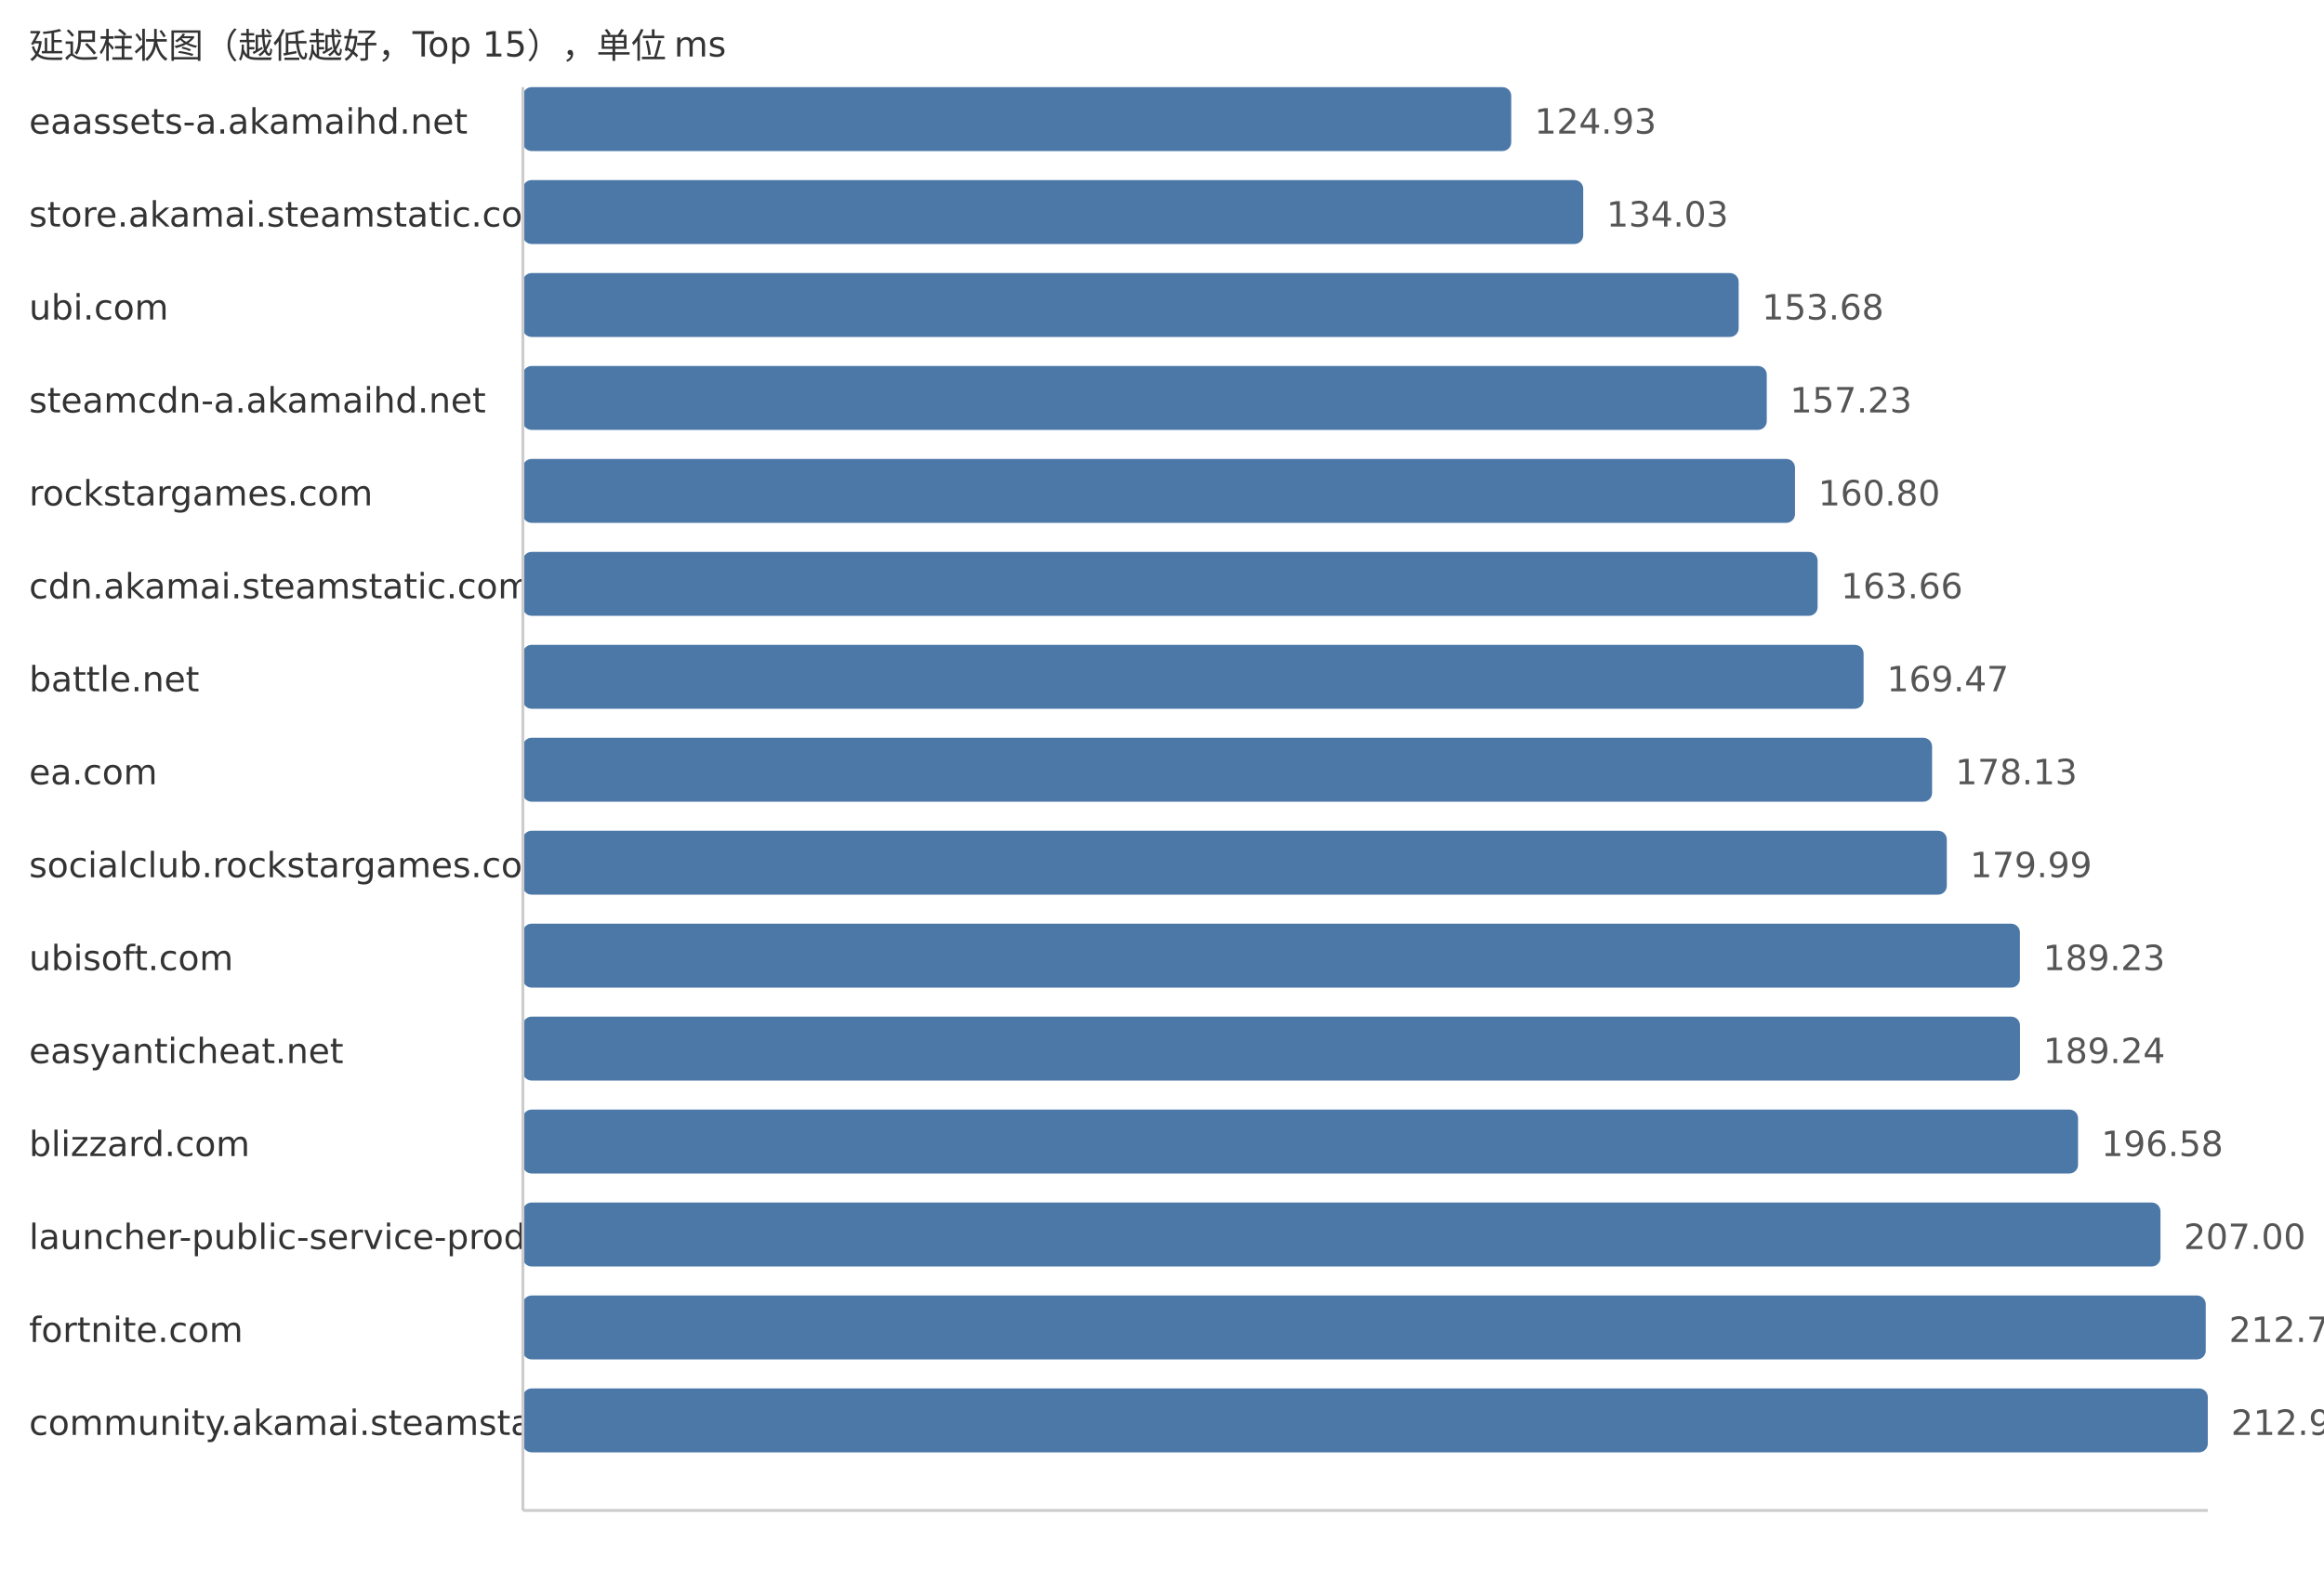
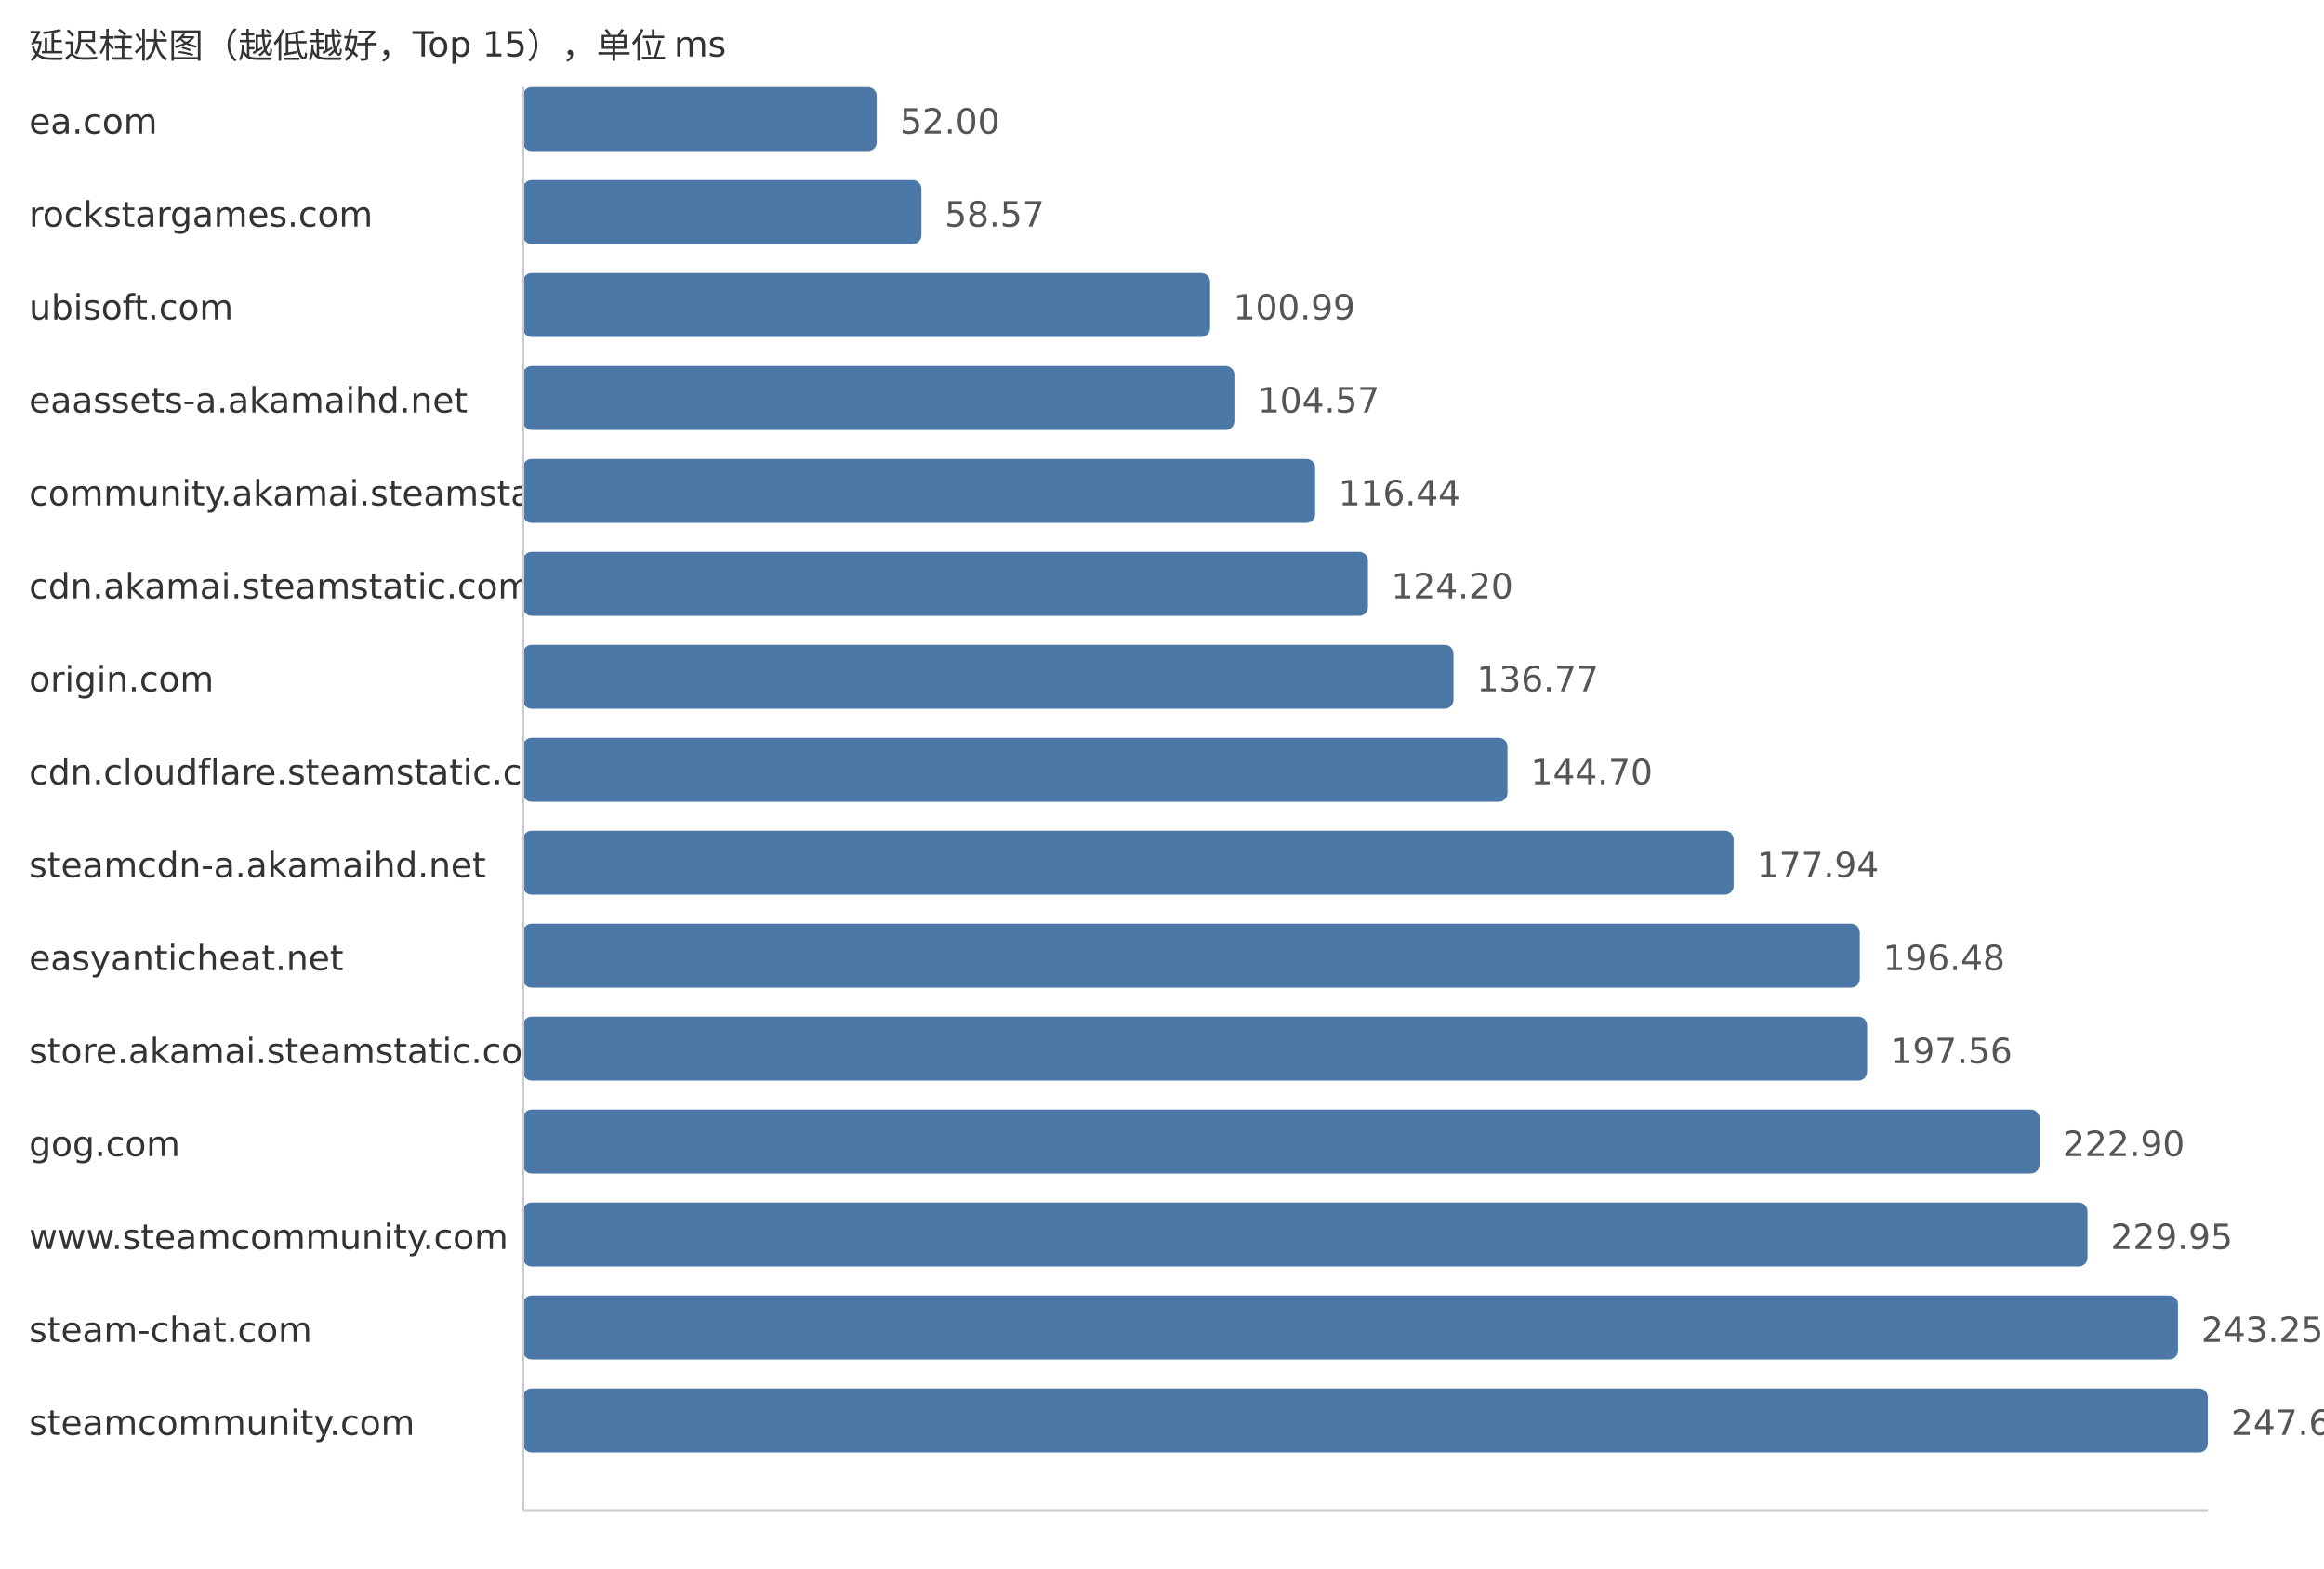
<svg xmlns="http://www.w3.org/2000/svg" width="800" height="540">
  <style> .label{font-family:DejaVu Sans,Verdana,Geneva,sans-serif;font-size:12px;fill:#333} .value{font-family:DejaVu Sans,Verdana,Geneva,sans-serif;font-size:12px;fill:#555} </style>
  <text x="10" y="20" class="label">延迟柱状图（越低越好，Top 15），单位 ms</text>
-   <text x="10" y="46" class="label">eaassets-a.akamaihd.net</text>
-   <rect x="180" y="30" width="340.22" height="22" fill="#4c78a8" rx="3" />
-   <text x="528.22" y="46" class="value">124.93</text>
-   <text x="10" y="78" class="label">store.akamai.steamstatic.com</text>
-   <rect x="180" y="62" width="365.0" height="22" fill="#4c78a8" rx="3" />
-   <text x="553.0" y="78" class="value">134.03</text>
-   <text x="10" y="110" class="label">ubi.com</text>
-   <rect x="180" y="94" width="418.51" height="22" fill="#4c78a8" rx="3" />
-   <text x="606.51" y="110" class="value">153.68</text>
-   <text x="10" y="142" class="label">steamcdn-a.akamaihd.net</text>
-   <rect x="180" y="126" width="428.18" height="22" fill="#4c78a8" rx="3" />
-   <text x="616.18" y="142" class="value">157.23</text>
-   <text x="10" y="174" class="label">rockstargames.com</text>
-   <rect x="180" y="158" width="437.9" height="22" fill="#4c78a8" rx="3" />
-   <text x="625.9" y="174" class="value">160.80</text>
+   <text x="10" y="46" class="label">ea.com</text>
+   <rect x="180" y="30" width="121.79" height="22" fill="#4c78a8" rx="3" />
+   <text x="309.79" y="46" class="value">52.00</text>
+   <text x="10" y="78" class="label">rockstargames.com</text>
+   <rect x="180" y="62" width="137.18" height="22" fill="#4c78a8" rx="3" />
+   <text x="325.18" y="78" class="value">58.57</text>
+   <text x="10" y="110" class="label">ubisoft.com</text>
+   <rect x="180" y="94" width="236.54" height="22" fill="#4c78a8" rx="3" />
+   <text x="424.54" y="110" class="value">100.99</text>
+   <text x="10" y="142" class="label">eaassets-a.akamaihd.net</text>
+   <rect x="180" y="126" width="244.92" height="22" fill="#4c78a8" rx="3" />
+   <text x="432.92" y="142" class="value">104.57</text>
+   <text x="10" y="174" class="label">community.akamai.steamstatic.com</text>
+   <rect x="180" y="158" width="272.73" height="22" fill="#4c78a8" rx="3" />
+   <text x="460.73" y="174" class="value">116.44</text>
  <text x="10" y="206" class="label">cdn.akamai.steamstatic.com</text>
-   <rect x="180" y="190" width="445.69" height="22" fill="#4c78a8" rx="3" />
-   <text x="633.69" y="206" class="value">163.66</text>
-   <text x="10" y="238" class="label">battle.net</text>
-   <rect x="180" y="222" width="461.51" height="22" fill="#4c78a8" rx="3" />
-   <text x="649.51" y="238" class="value">169.47</text>
-   <text x="10" y="270" class="label">ea.com</text>
-   <rect x="180" y="254" width="485.09" height="22" fill="#4c78a8" rx="3" />
-   <text x="673.09" y="270" class="value">178.13</text>
-   <text x="10" y="302" class="label">socialclub.rockstargames.com</text>
-   <rect x="180" y="286" width="490.16" height="22" fill="#4c78a8" rx="3" />
-   <text x="678.16" y="302" class="value">179.99</text>
-   <text x="10" y="334" class="label">ubisoft.com</text>
-   <rect x="180" y="318" width="515.32" height="22" fill="#4c78a8" rx="3" />
-   <text x="703.32" y="334" class="value">189.23</text>
-   <text x="10" y="366" class="label">easyanticheat.net</text>
-   <rect x="180" y="350" width="515.35" height="22" fill="#4c78a8" rx="3" />
-   <text x="703.35" y="366" class="value">189.24</text>
-   <text x="10" y="398" class="label">blizzard.com</text>
-   <rect x="180" y="382" width="535.34" height="22" fill="#4c78a8" rx="3" />
-   <text x="723.34" y="398" class="value">196.58</text>
-   <text x="10" y="430" class="label">launcher-public-service-prod06.ol.epicgames.com</text>
-   <rect x="180" y="414" width="563.71" height="22" fill="#4c78a8" rx="3" />
-   <text x="751.71" y="430" class="value">207.00</text>
-   <text x="10" y="462" class="label">fortnite.com</text>
-   <rect x="180" y="446" width="579.29" height="22" fill="#4c78a8" rx="3" />
-   <text x="767.29" y="462" class="value">212.72</text>
-   <text x="10" y="494" class="label">community.akamai.steamstatic.com</text>
+   <rect x="180" y="190" width="290.9" height="22" fill="#4c78a8" rx="3" />
+   <text x="478.9" y="206" class="value">124.20</text>
+   <text x="10" y="238" class="label">origin.com</text>
+   <rect x="180" y="222" width="320.34" height="22" fill="#4c78a8" rx="3" />
+   <text x="508.34" y="238" class="value">136.77</text>
+   <text x="10" y="270" class="label">cdn.cloudflare.steamstatic.com</text>
+   <rect x="180" y="254" width="338.92" height="22" fill="#4c78a8" rx="3" />
+   <text x="526.92" y="270" class="value">144.70</text>
+   <text x="10" y="302" class="label">steamcdn-a.akamaihd.net</text>
+   <rect x="180" y="286" width="416.77" height="22" fill="#4c78a8" rx="3" />
+   <text x="604.77" y="302" class="value">177.94</text>
+   <text x="10" y="334" class="label">easyanticheat.net</text>
+   <rect x="180" y="318" width="460.2" height="22" fill="#4c78a8" rx="3" />
+   <text x="648.2" y="334" class="value">196.48</text>
+   <text x="10" y="366" class="label">store.akamai.steamstatic.com</text>
+   <rect x="180" y="350" width="462.73" height="22" fill="#4c78a8" rx="3" />
+   <text x="650.73" y="366" class="value">197.56</text>
+   <text x="10" y="398" class="label">gog.com</text>
+   <rect x="180" y="382" width="522.08" height="22" fill="#4c78a8" rx="3" />
+   <text x="710.08" y="398" class="value">222.90</text>
+   <text x="10" y="430" class="label">www.steamcommunity.com</text>
+   <rect x="180" y="414" width="538.59" height="22" fill="#4c78a8" rx="3" />
+   <text x="726.59" y="430" class="value">229.95</text>
+   <text x="10" y="462" class="label">steam-chat.com</text>
+   <rect x="180" y="446" width="569.74" height="22" fill="#4c78a8" rx="3" />
+   <text x="757.74" y="462" class="value">243.25</text>
+   <text x="10" y="494" class="label">steamcommunity.com</text>
  <rect x="180" y="478" width="580.0" height="22" fill="#4c78a8" rx="3" />
-   <text x="768.0" y="494" class="value">212.98</text>
+   <text x="768.0" y="494" class="value">247.63</text>
  <line x1="180" y1="30" x2="180" y2="520" stroke="#ccc" />
  <line x1="180" y1="520" x2="760" y2="520" stroke="#ccc" />
</svg>
